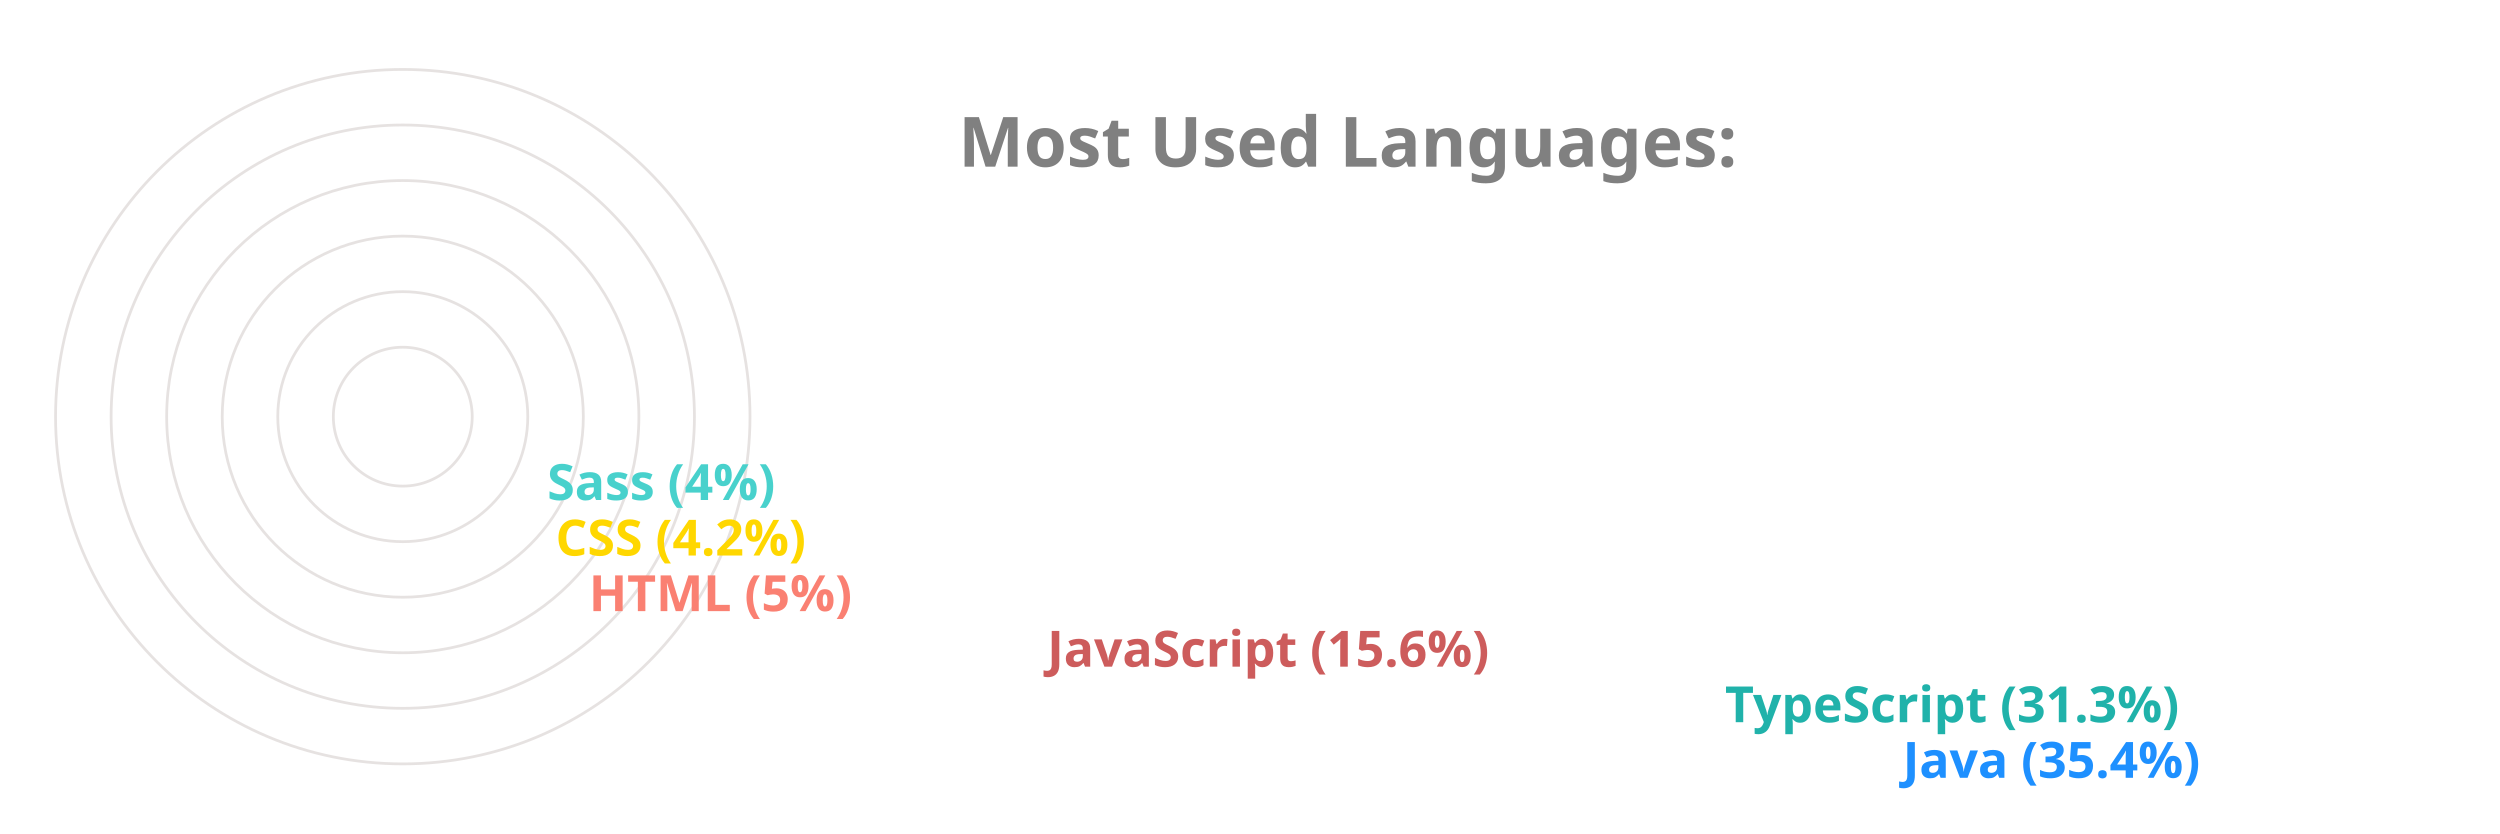
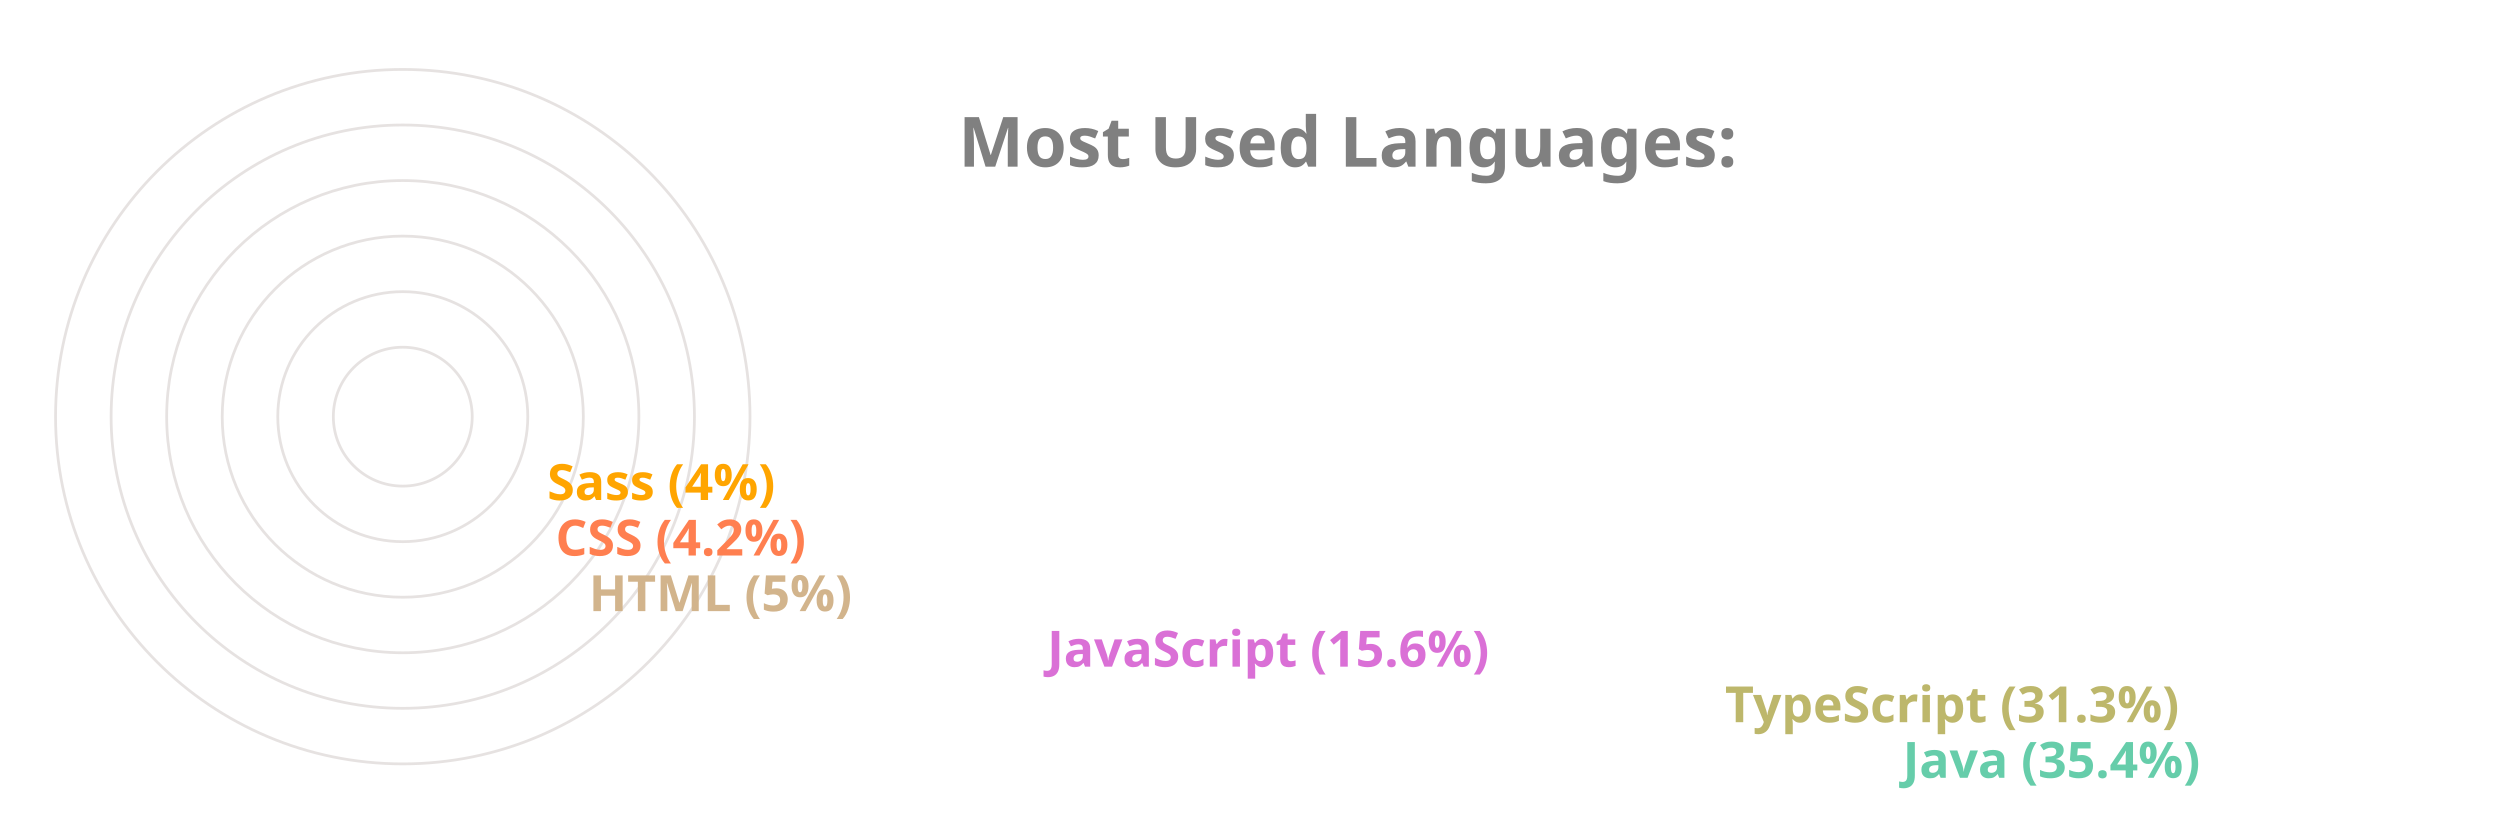
<svg xmlns="http://www.w3.org/2000/svg" viewBox="0 0 650 300" height="200px" width="600px">
  <style>
		.label {
			font: bold 25px sans-serif;
			color: #404040;
			-webkit-text-stroke: 1px white;
	  	}
		.name {
			font: bold 18px sans-serif;
			color: #404040;
	  	}

		.line {
			stroke-dasharray: 1000;
			stroke-dashoffset: 1000;
			animation: dash 3.5s ease-in-out forwards;	
			animation-iteration-count: infinite;
			animation-direction: alternate-reverse;
		}

		.path {
			stroke-dasharray: 1000;
			stroke-dashoffset: 1000;
			animation: dash 3.5s ease-in-out forwards;	
			animation-iteration-count: infinite;
			animation-direction: alternate-reverse;
		}
		  
		@keyframes dash {
			to {
				stroke-dashoffset: 0;
			}
		}

	</style>
  <g stroke="#E6E2E1" fill="none" stroke-width="1">
    <circle cx="20" cy="150" r="125" />
    <circle cx="20" cy="150" r="105" />
    <circle cx="20" cy="150" r="85" />
    <circle cx="20" cy="150" r="65" />
    <circle cx="20" cy="150" r="45" />
    <circle cx="20" cy="150" r="25" />
  </g>
  <g fill="none" stroke-width="20" class="line">
-     <line x2="550" y2="275" x1="20" y1="275" stroke="DodgerBlue" />
-     <line x2="486" y2="255" x1="20" y1="255" stroke="LightSeaGreen" />
-     <line x2="242" y2="235" x1="20" y1="235" stroke="IndianRed" />
-     <line x2="77" y2="215" x1="20" y1="215" stroke="Salmon" />
-     <line x2="65" y2="195" x1="20" y1="195" stroke="Gold" />
-     <line x2="62" y2="175" x1="20" y1="175" stroke="MediumTurquoise" />
+     <line x2="550" y2="275" x1="20" y1="275" stroke="MediumAquaMarine" />
+     <line x2="486" y2="255" x1="20" y1="255" stroke="DarkKhaki" />
+     <line x2="242" y2="235" x1="20" y1="235" stroke="Orchid" />
+     <line x2="77" y2="215" x1="20" y1="215" stroke="Tan" />
+     <line x2="65" y2="195" x1="20" y1="195" stroke="Coral" />
+     <line x2="62" y2="175" x1="20" y1="175" stroke="Orange" />
  </g>
  <g fill="none" stroke-width="20" stroke-linecap="round" class="path">
-     <path d="M 20 275 A 125 125 45 0 1 -82 78" stroke="DodgerBlue" />
-     <path d="M 20 255 A 105 105 45 0 1 -70 95" stroke="LightSeaGreen" />
-     <path d="M 20 235 A 85 85 45 0 1 -61 126" stroke="IndianRed" />
-     <path d="M 20 215 A 65 65 45 0 1 -44 144" stroke="Salmon" />
-     <path d="M 20 195 A 45 45 45 0 1 -24 146" stroke="Gold" />
-     <path d="M 20 175 A 25 25 45 0 1 -4 148" stroke="MediumTurquoise" />
+     <path d="M 20 275 A 125 125 45 0 1 -82 78" stroke="MediumAquaMarine" />
+     <path d="M 20 255 A 105 105 45 0 1 -70 95" stroke="DarkKhaki" />
+     <path d="M 20 235 A 85 85 45 0 1 -61 126" stroke="Orchid" />
+     <path d="M 20 215 A 65 65 45 0 1 -44 144" stroke="Tan" />
+     <path d="M 20 195 A 45 45 45 0 1 -24 146" stroke="Coral" />
+     <path d="M 20 175 A 25 25 45 0 1 -4 148" stroke="Orange" />
  </g>
  <g class="name">
-     <text x="560" y="280" fill="DodgerBlue">Java (35.4%)</text>
-     <text x="496" y="260" fill="LightSeaGreen">TypeScript (31.3%)</text>
-     <text x="252" y="240" fill="IndianRed">JavaScript (15.6%)</text>
-     <text x="87" y="220" fill="Salmon">HTML (5%)</text>
-     <text x="75" y="200" fill="Gold">CSS (4.2%)</text>
-     <text x="72" y="180" fill="MediumTurquoise">Sass (4%)</text>
+     <text x="560" y="280" fill="MediumAquaMarine">Java (35.4%)</text>
+     <text x="496" y="260" fill="DarkKhaki">TypeScript (31.3%)</text>
+     <text x="252" y="240" fill="Orchid">JavaScript (15.6%)</text>
+     <text x="87" y="220" fill="Tan">HTML (5%)</text>
+     <text x="75" y="200" fill="Coral">CSS (4.2%)</text>
+     <text x="72" y="180" fill="Orange">Sass (4%)</text>
  </g>
  <g class="label">
    <text x="220" y="60" fill="grey">Most Used Languages:</text>
  </g>
</svg>
